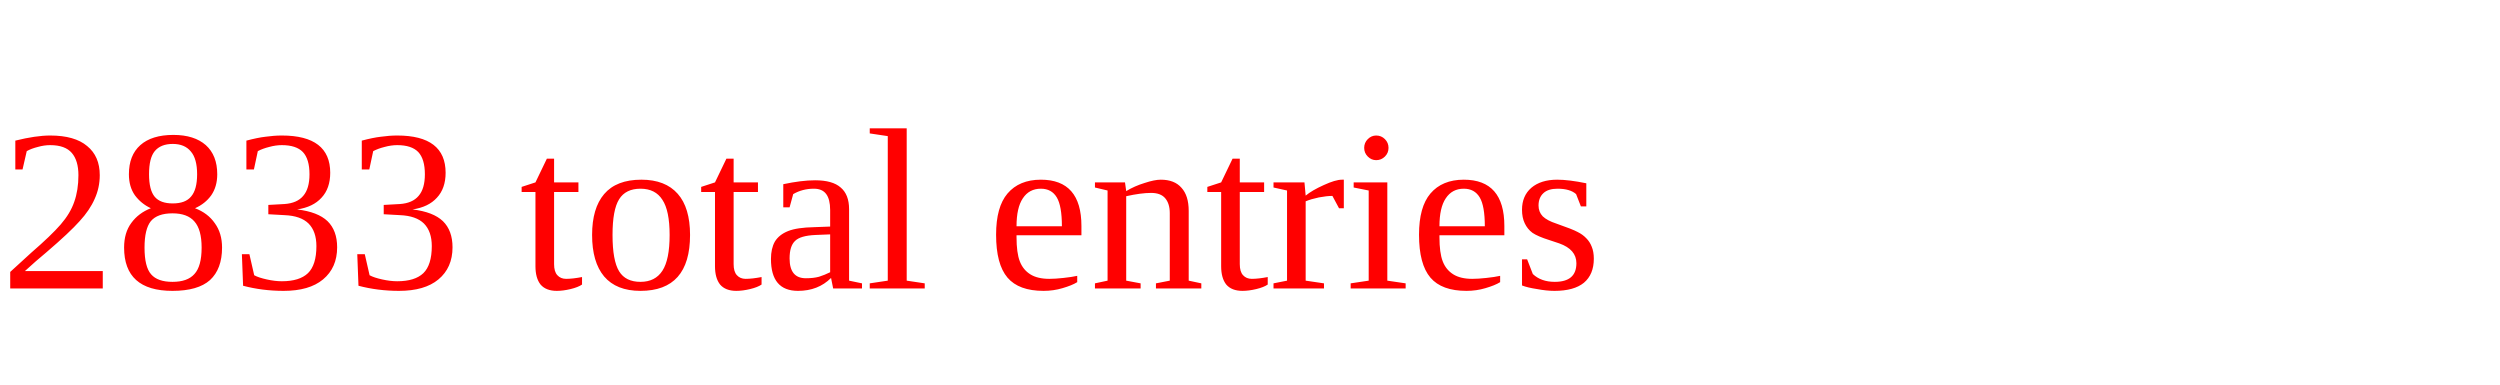
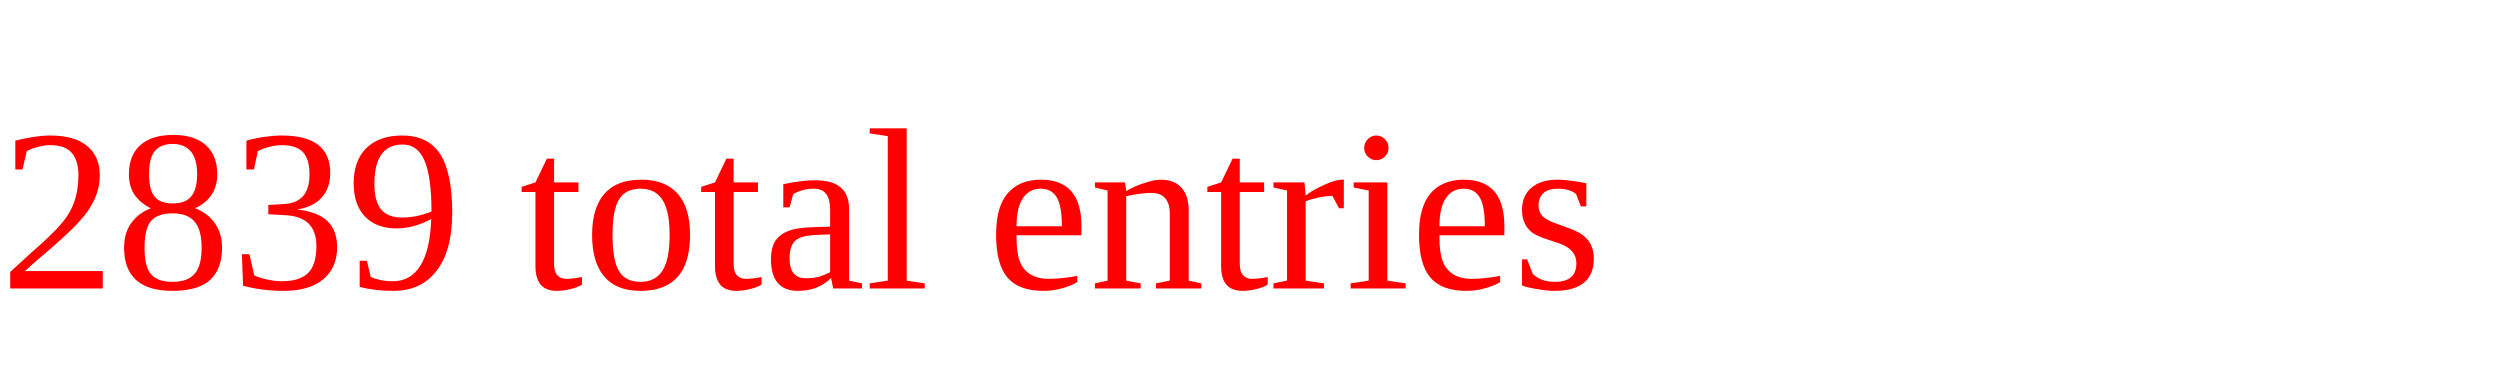
<svg xmlns="http://www.w3.org/2000/svg" height="20" width="130" version="1.1">
-   <text x="0" y="15" fill="red">2833 total entries</text>
+   <text x="0" y="15" fill="red">2839 total entries</text>
</svg>
